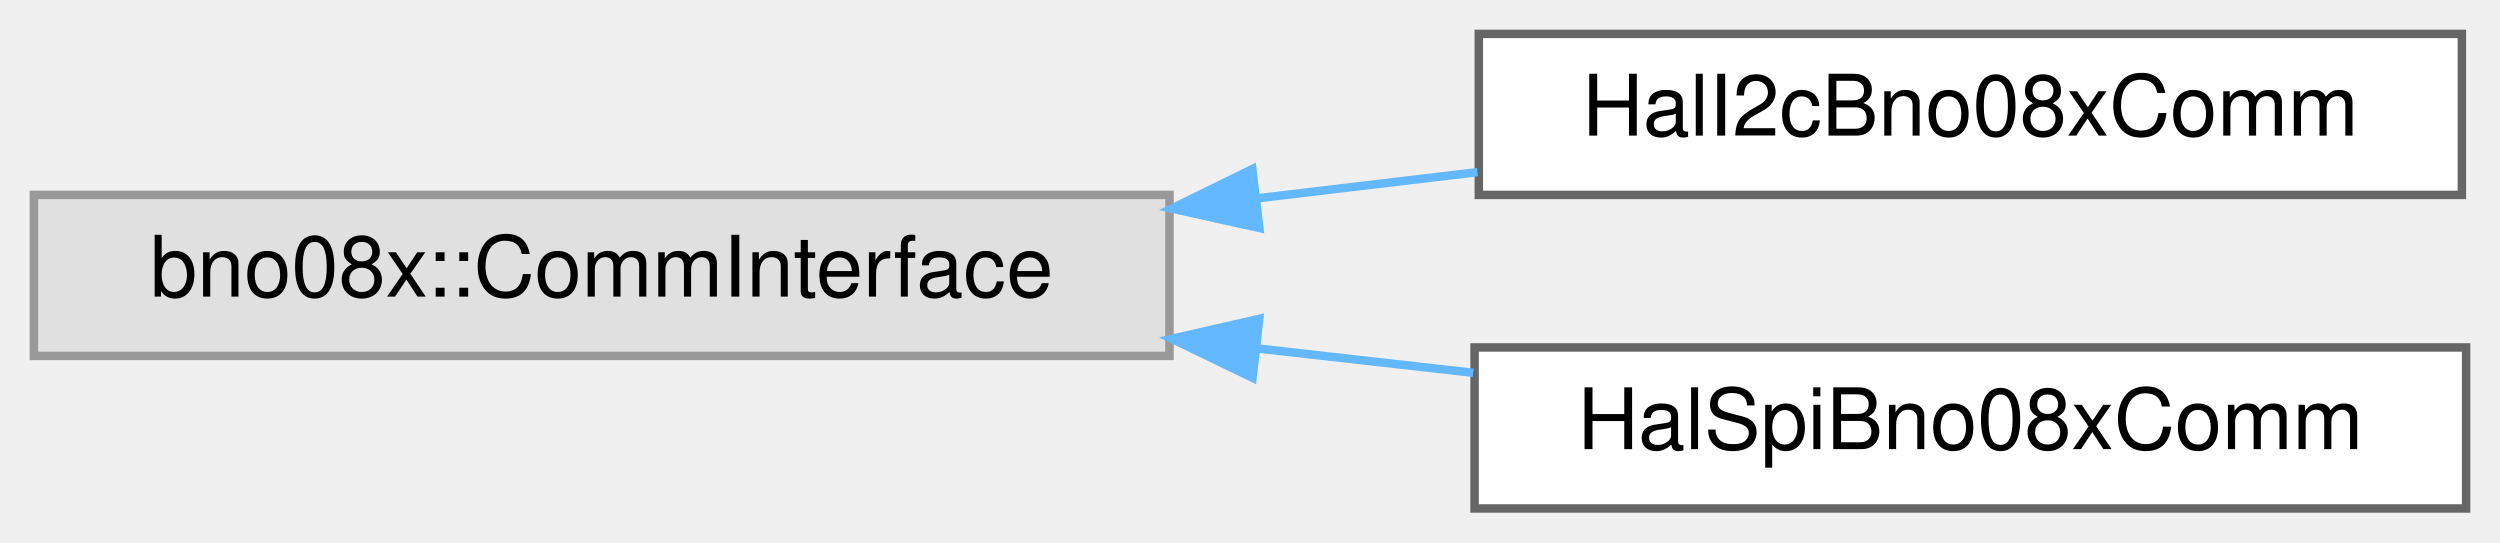
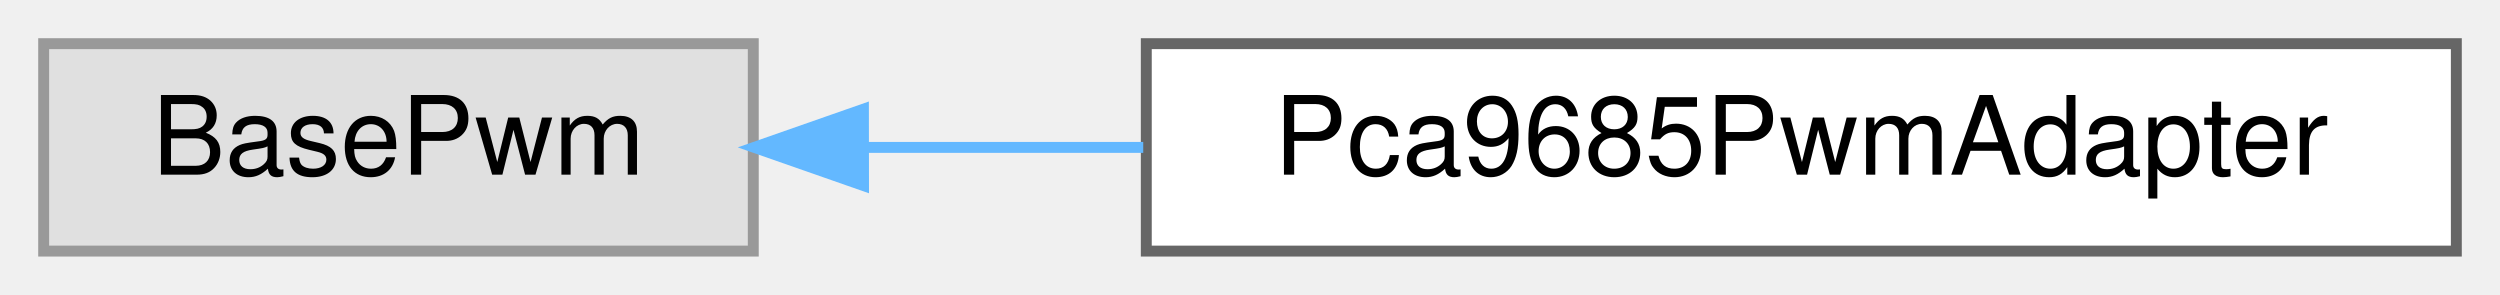
- <svg xmlns="http://www.w3.org/2000/svg" xmlns:xlink="http://www.w3.org/1999/xlink" width="295pt" height="64pt" viewBox="0.00 0.00 295.00 64.00">
-   <g id="graph0" class="graph" transform="scale(1 1) rotate(0) translate(4 60)">
+ <svg xmlns="http://www.w3.org/2000/svg" xmlns:xlink="http://www.w3.org/1999/xlink" width="229pt" height="27pt" viewBox="0.00 0.00 229.00 27.00">
+   <g id="graph0" class="graph" transform="scale(1 1) rotate(0) translate(4 23)">
    <g id="Node000000" class="node">
      <g id="a_Node000000">
        <a xlink:title=" ">
-           <polygon fill="#e0e0e0" stroke="#999999" points="134,-37 0,-37 0,-18 134,-18 134,-37" />
-           <text text-anchor="middle" x="67" y="-25" font-family="Helvetica,sans-Serif" font-size="10.00">bno08x::CommInterface</text>
+           <polygon fill="#e0e0e0" stroke="#999999" points="65,-19 0,-19 0,0 65,0 65,-19" />
+           <text text-anchor="middle" x="32.5" y="-7" font-family="Helvetica,sans-Serif" font-size="10.00">BasePwm</text>
        </a>
      </g>
    </g>
    <g id="Node000001" class="node">
      <g id="a_Node000001">
-         <a xlink:href="classHalI2cBno08xComm.html" target="_top" xlink:title="I2C CRTP communication adapter for BNO08x.">
-           <polygon fill="white" stroke="#666666" points="286.5,-56 170.5,-56 170.5,-37 286.5,-37 286.5,-56" />
-           <text text-anchor="middle" x="228.5" y="-44" font-family="Helvetica,sans-Serif" font-size="10.00">HalI2cBno08xComm</text>
+         <a xlink:href="classPca9685PwmAdapter.html" target="_top" xlink:title="BasePwm adapter for all 16 PCA9685 PWM channels.">
+           <polygon fill="white" stroke="#666666" points="221,-19 101,-19 101,0 221,0 221,-19" />
+           <text text-anchor="middle" x="161" y="-7" font-family="Helvetica,sans-Serif" font-size="10.00">Pca9685PwmAdapter</text>
        </a>
      </g>
    </g>
-     <g id="edge14_Node000000_Node000001" class="edge">
-       <g id="a_edge14_Node000000_Node000001">
+     <g id="edge10_Node000000_Node000001" class="edge">
+       <g id="a_edge10_Node000000_Node000001">
        <a xlink:title=" ">
-           <path fill="none" stroke="#63b8ff" d="M144.44,-36.61C153.16,-37.64 161.93,-38.69 170.34,-39.69" />
-           <polygon fill="#63b8ff" stroke="#63b8ff" points="144.6,-33.1 134.26,-35.39 143.77,-40.05 144.6,-33.1" />
-         </a>
-       </g>
-     </g>
-     <g id="Node000002" class="node">
-       <g id="a_Node000002">
-         <a xlink:href="classHalSpiBno08xComm.html" target="_top" xlink:title="SPI CRTP communication adapter for BNO08x.">
-           <polygon fill="white" stroke="#666666" points="287,-19 170,-19 170,0 287,0 287,-19" />
-           <text text-anchor="middle" x="228.5" y="-7" font-family="Helvetica,sans-Serif" font-size="10.00">HalSpiBno08xComm</text>
-         </a>
-       </g>
-     </g>
-     <g id="edge15_Node000000_Node000002" class="edge">
-       <g id="a_edge15_Node000000_Node000002">
-         <a xlink:title=" ">
-           <path fill="none" stroke="#63b8ff" d="M144.3,-18.89C152.89,-17.92 161.53,-16.94 169.83,-16.01" />
-           <polygon fill="#63b8ff" stroke="#63b8ff" points="143.8,-15.42 134.26,-20.02 144.59,-22.38 143.8,-15.42" />
+           <path fill="none" stroke="#63b8ff" d="M75.13,-9.5C83.33,-9.5 92.08,-9.5 100.72,-9.5" />
+           <polygon fill="#63b8ff" stroke="#63b8ff" points="75.1,-6 65.09,-9.5 75.09,-13 75.1,-6" />
        </a>
      </g>
    </g>
  </g>
</svg>
